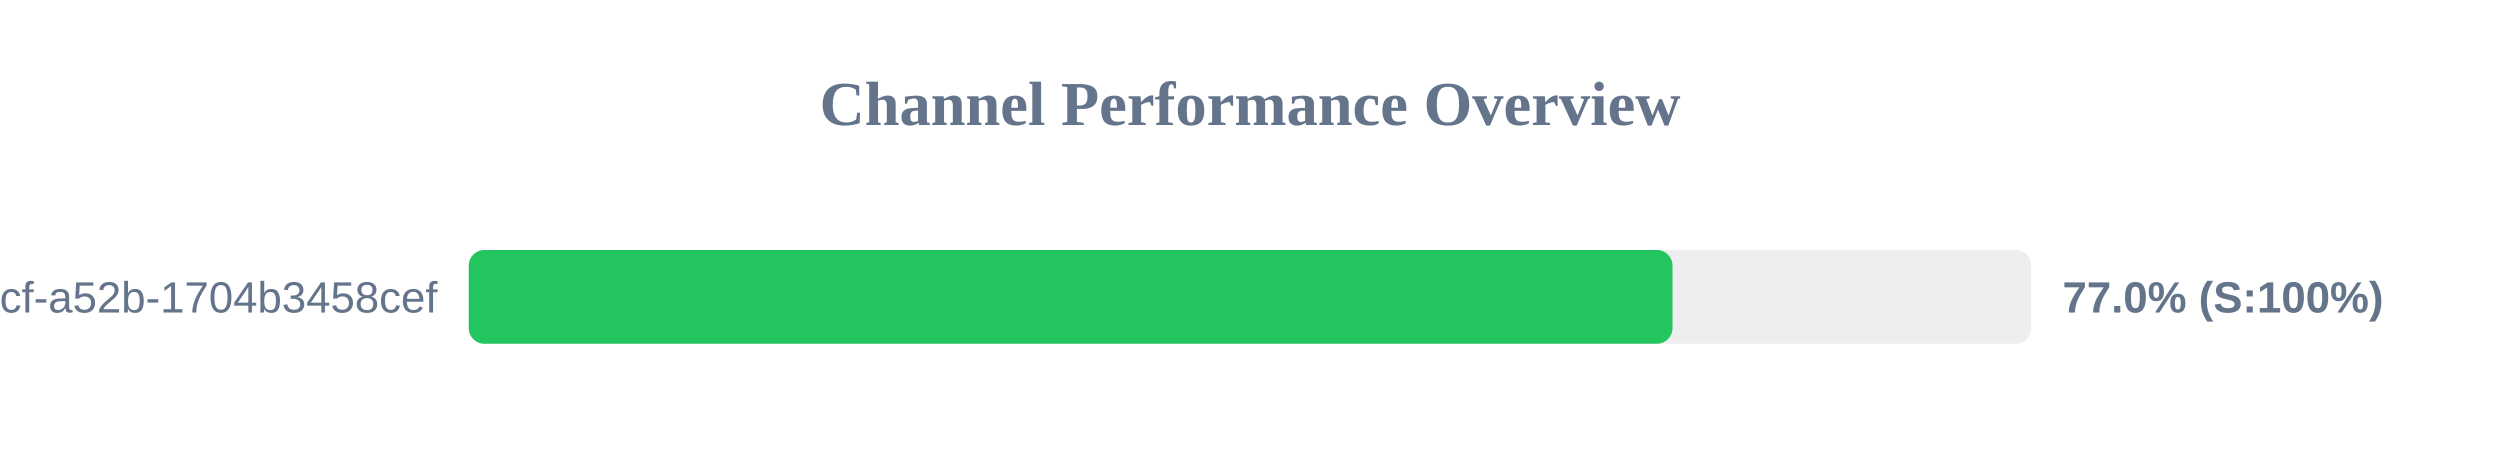
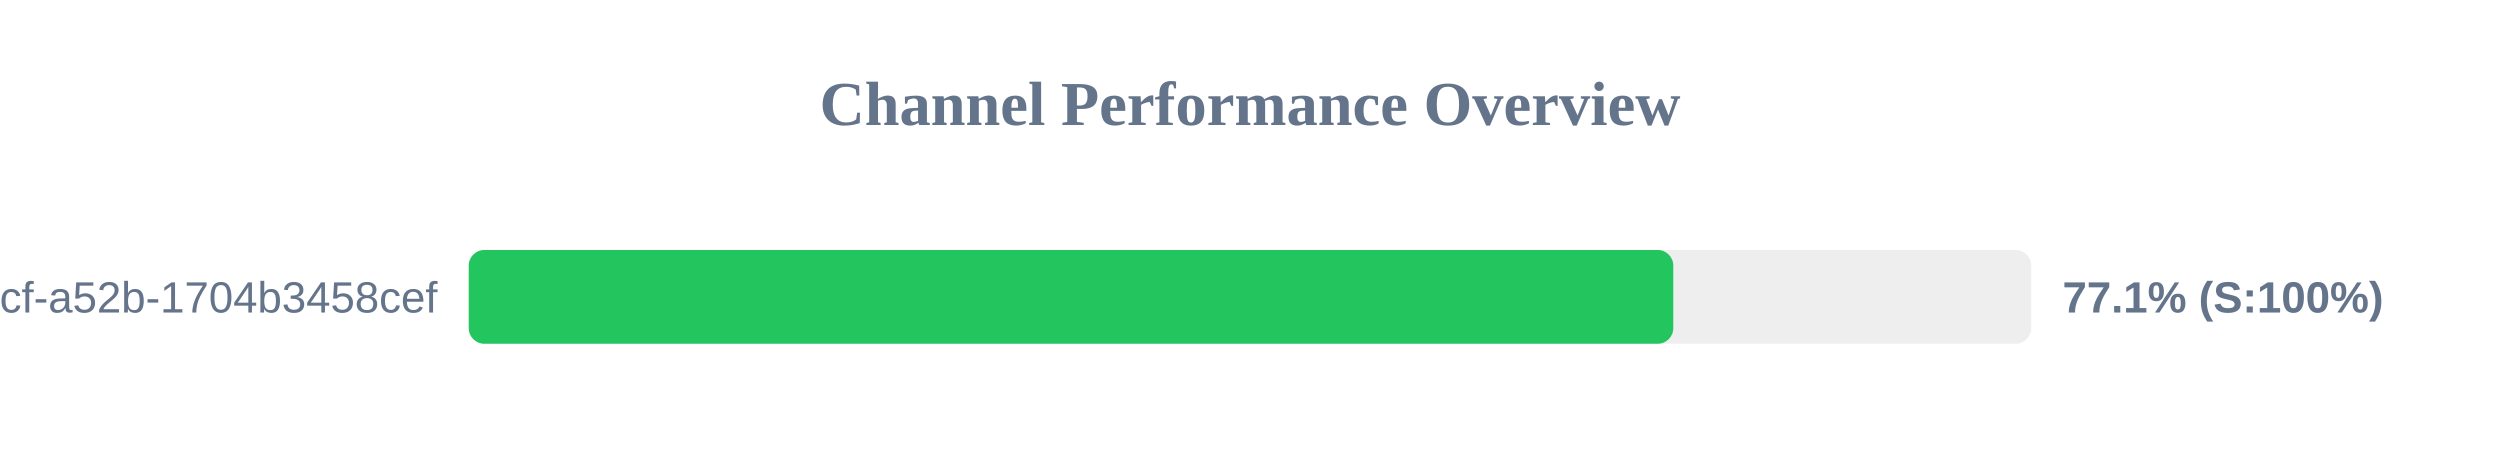
<svg xmlns="http://www.w3.org/2000/svg" width="800" height="150" version="1.1">
  <style>
        .row { font: 14px Arial; fill: #64748b; }
        .score { font: bold 14px Arial; fill: #64748b; }
    </style>
  <text x="400" y="40" text-anchor="middle" font-size="20px" font-weight="bold" fill="#64748b">Channel Performance Overview</text>
  <rect x="150" y="80" width="500" height="30" fill="#eee" rx="5" />
-   <rect x="150" y="80" width="385.2" height="30" fill="#22c55e" rx="5" />
+   <rect x="150" y="80" width="385.45" height="30" fill="#22c55e" rx="5" />
  <text x="140" y="100" text-anchor="end" class="row">?uuid=0cb527d9-6117-4bcf-a52b-1704b3458cef</text>
-   <text x="660" y="100" text-anchor="start" class="score">77.0% (S:100%)</text>
+   <text x="660" y="100" text-anchor="start" class="score">77.1% (S:100%)</text>
</svg>
